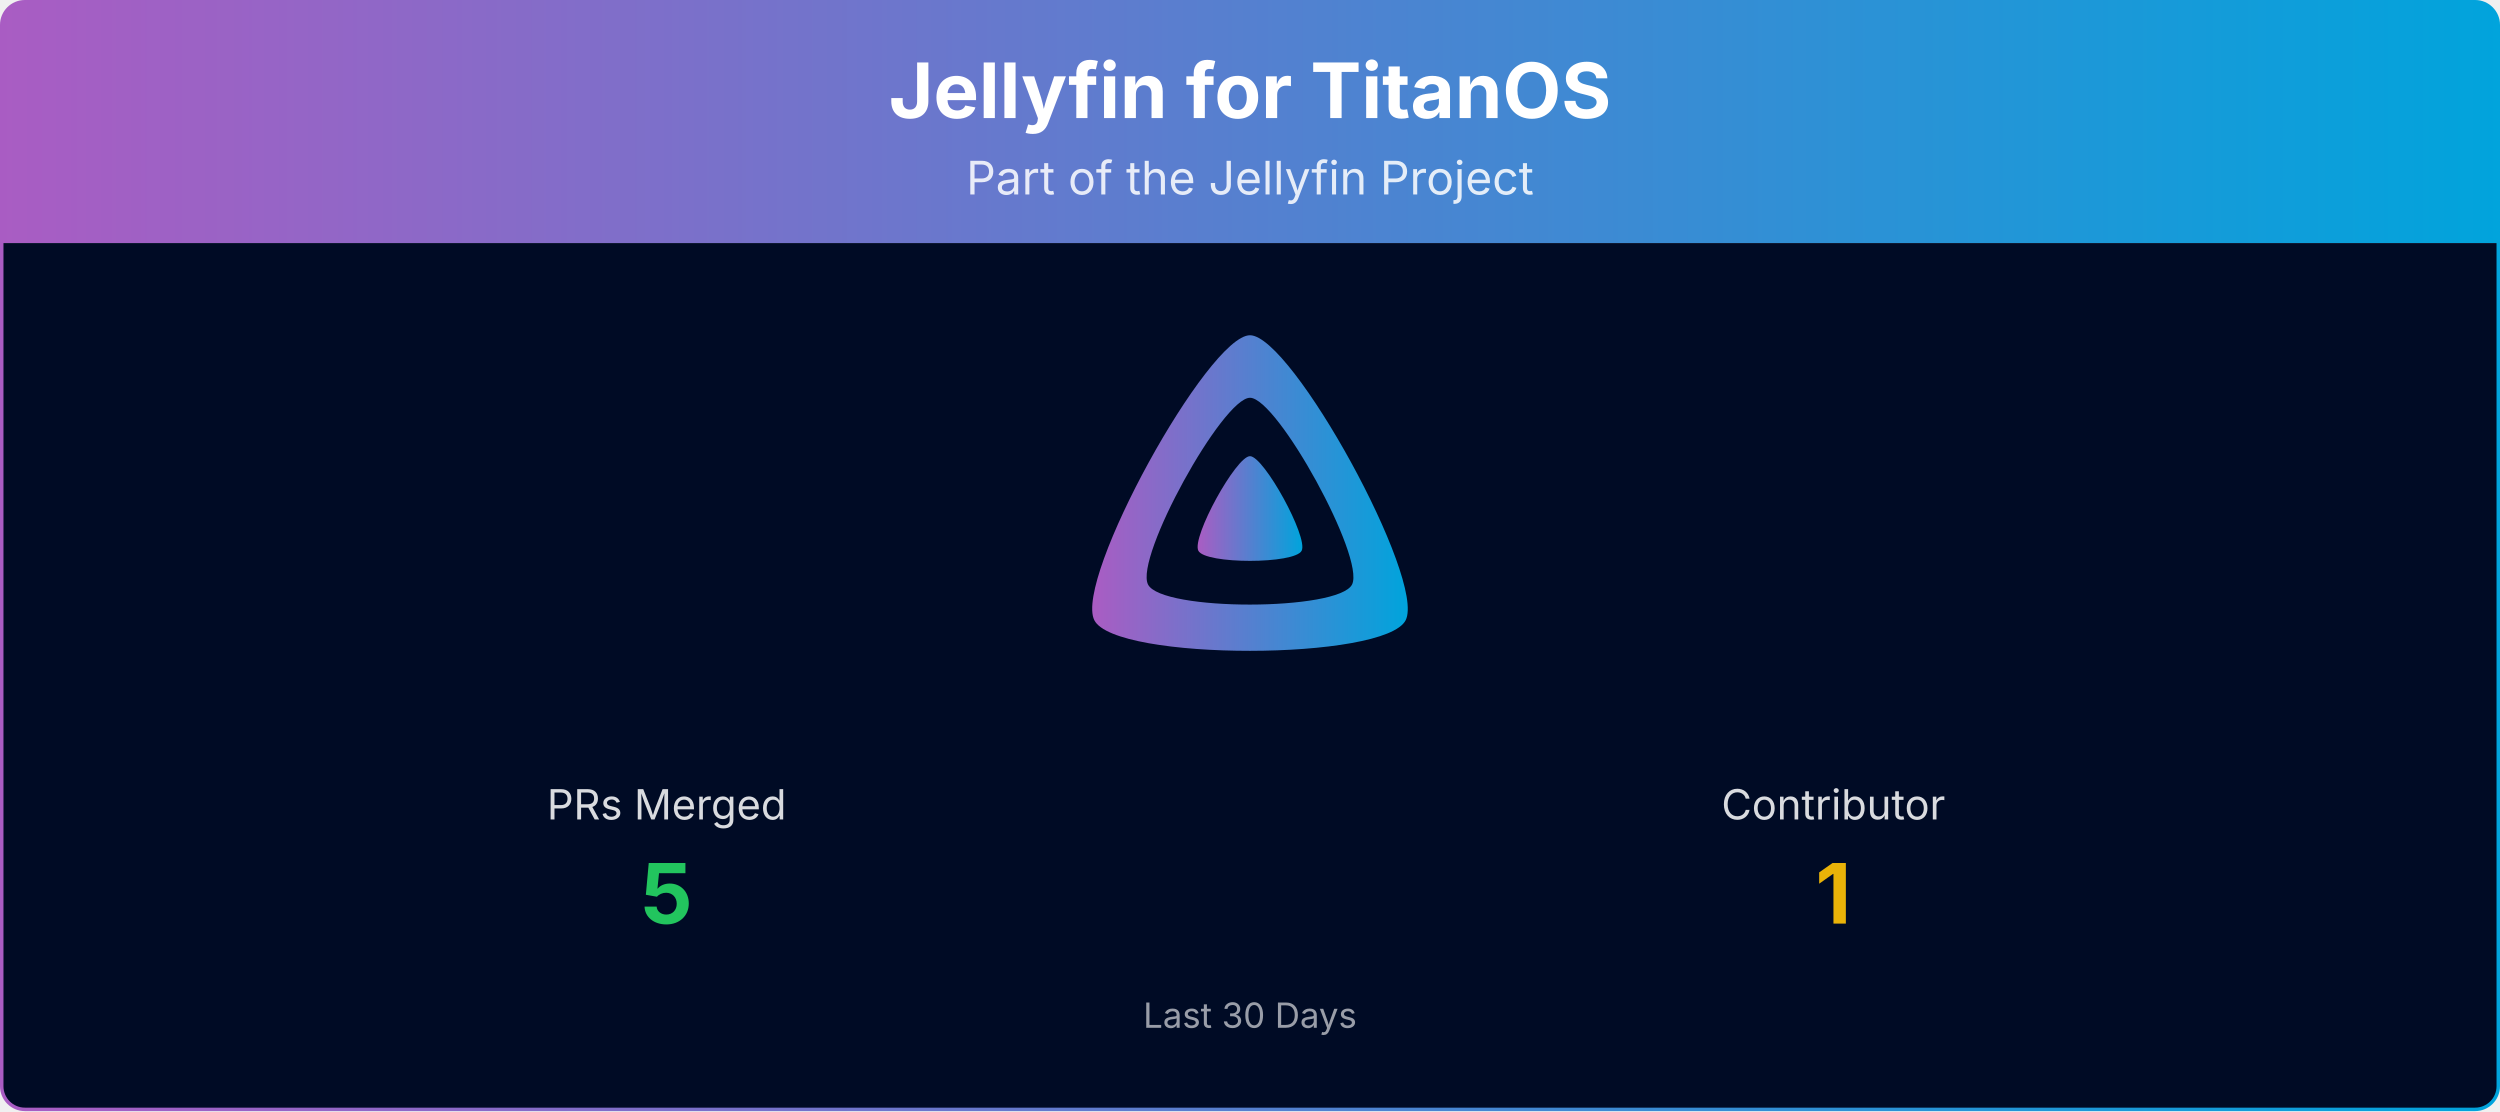
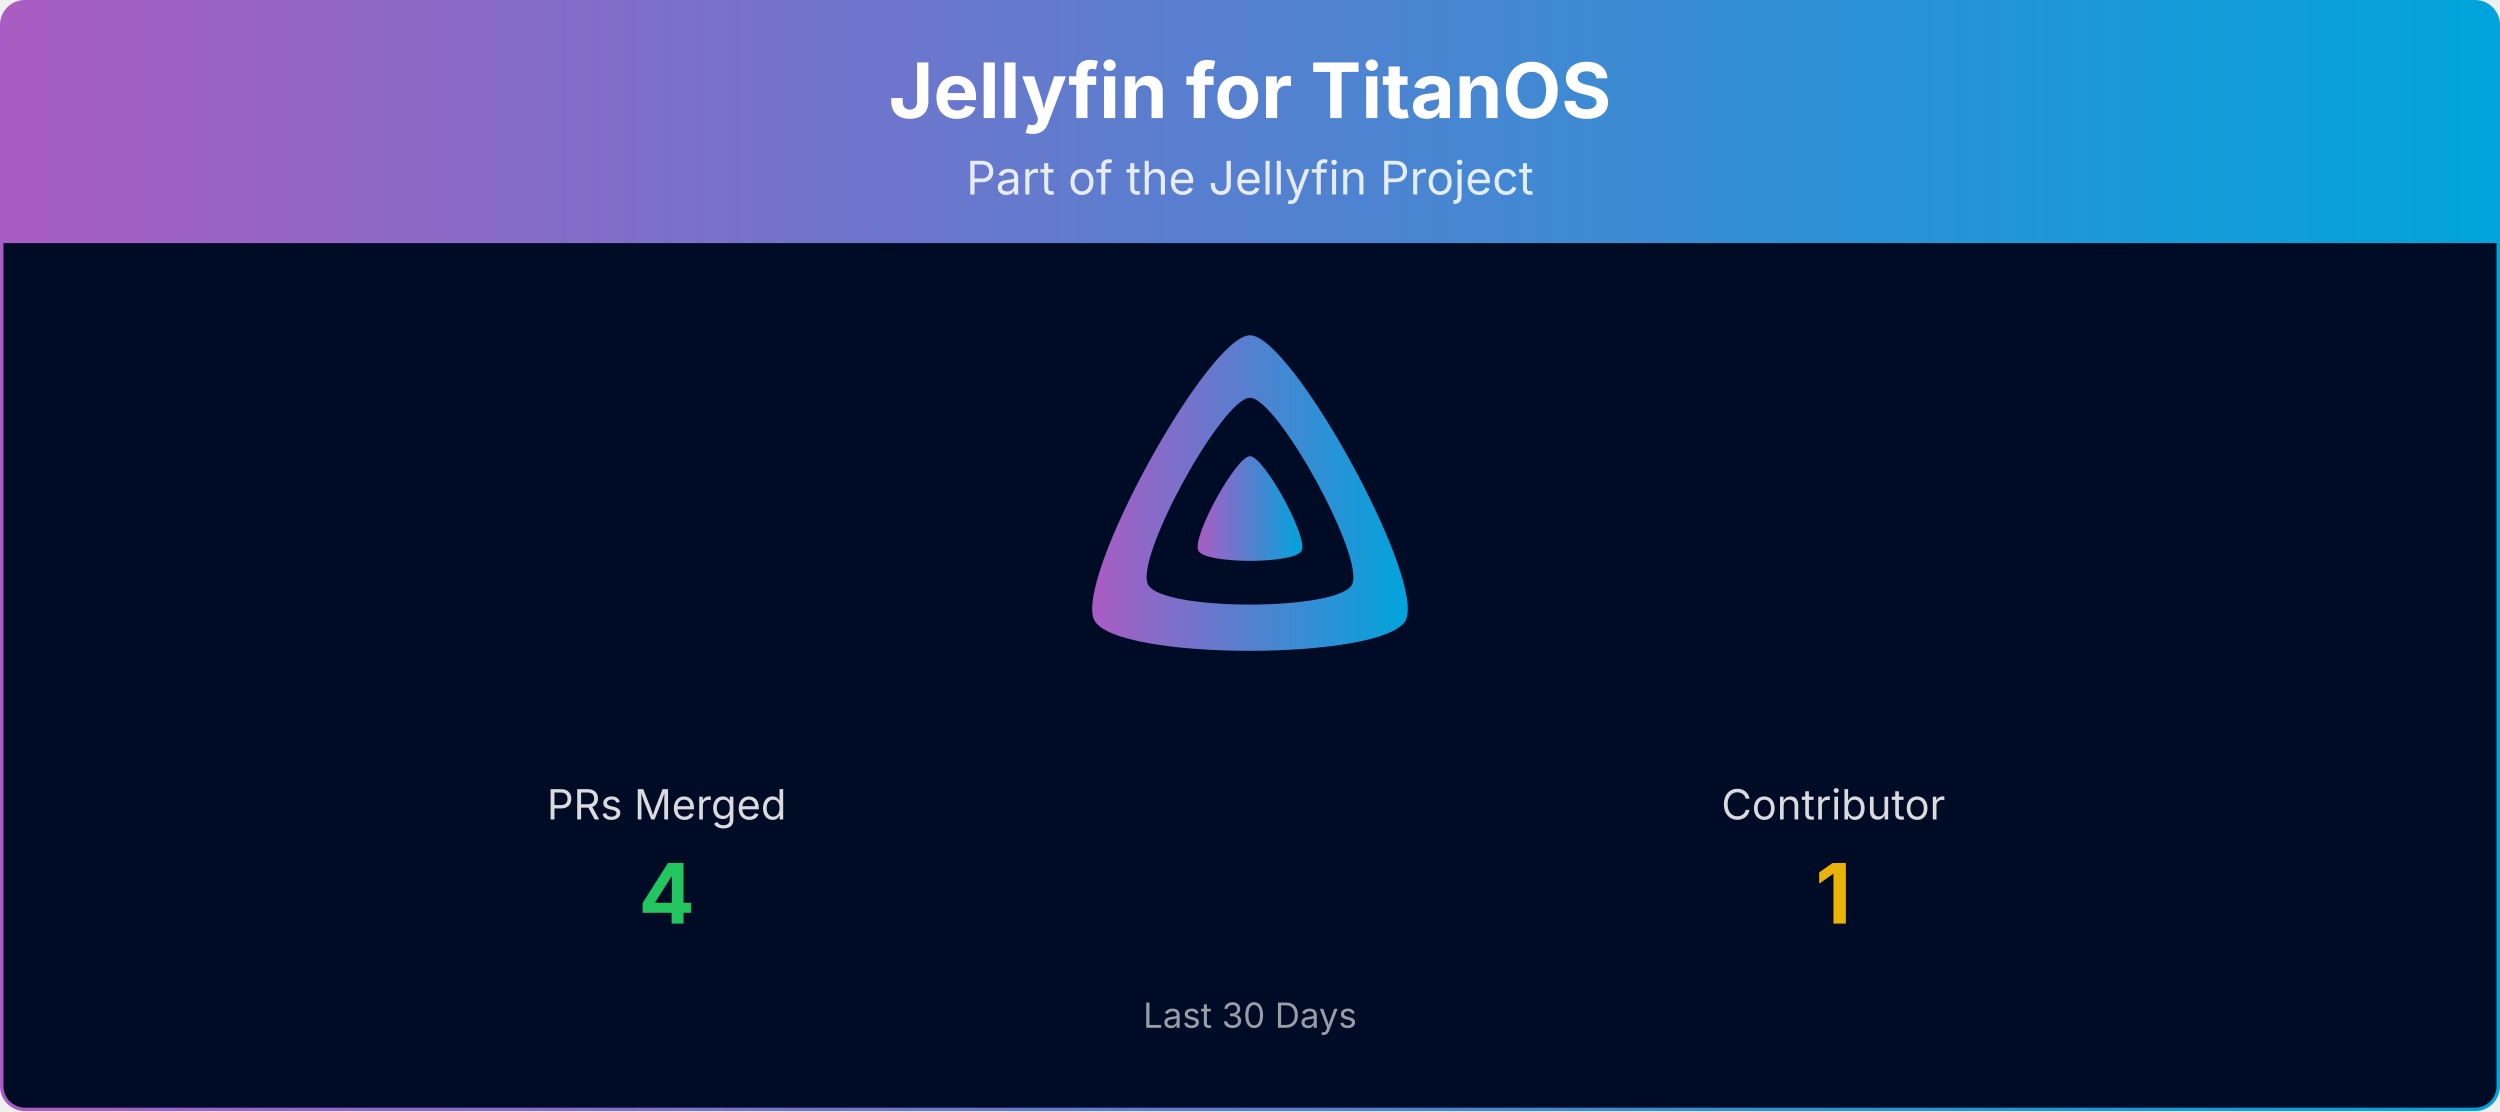
<svg xmlns="http://www.w3.org/2000/svg" viewBox="0 0 1080 480" width="100%" role="img" aria-label="Jellyfin for TitanOS">
  <defs>
    <linearGradient id="banner-jellyfin-titanos-grad" x1="0" y1="0" x2="1" y2="0">
      <stop offset="0%" stop-color="#AA5CC3" />
      <stop offset="100%" stop-color="#00A4DC" />
    </linearGradient>
    <clipPath id="banner-jellyfin-titanos-grad-clip">
      <rect x="0.75" y="0.75" width="1078.5" height="478.5" rx="10" ry="10" />
    </clipPath>
  </defs>
  <g clip-path="url(#banner-jellyfin-titanos-grad-clip)">
    <path d="M0.75,10.75 A10.0,10.0 0 0 1 10.75,0.75 L1069.25,0.75 A10.0,10.0 0 0 1 1079.25,10.75 L1079.25,105.00 L0.75,105.00 Z" fill="url(#banner-jellyfin-titanos-grad)" />
    <text x="540.0" y="51" text-anchor="middle" font-size="33" font-weight="700" font-family="Plus Jakarta Sans, system-ui, -apple-system, Segoe UI, sans-serif" fill="#ffffff">Jellyfin for TitanOS</text>
    <text x="540.0" y="84" text-anchor="middle" font-size="20" font-family="Plus Jakarta Sans, system-ui, -apple-system, Segoe UI, sans-serif" fill="#ffffff" opacity="0.85">Part of the Jellyfin Project</text>
    <rect x="0.75" y="105" width="1078.5" height="374.25" fill="#000b25" />
    <g transform="translate(465.00,138.00) scale(0.29297)">
      <path fill="url(#banner-jellyfin-titanos-grad)" fill-rule="evenodd" d="M256,23.3c-61.6,0-259.8,359.4-229.6,420.1s429.3,60,459.2,0S317.6,23.3,256,23.3zM406.5,390.8c-19.6,39.3-281.1,39.8-300.9,0s110.1-275.3,150.4-275.3S426.1,351.4,406.5,390.8z" />
      <path fill="url(#banner-jellyfin-titanos-grad)" d="M256,201.6c-20.4,0-86.2,119.3-76.2,139.4s142.5,19.9,152.4,0S276.5,201.6,256,201.6z" />
    </g>
    <text x="288.0" y="354.0" text-anchor="middle" font-size="18" font-family="Plus Jakarta Sans, system-ui, -apple-system, Segoe UI, sans-serif" fill="#ffffff" opacity="0.85">PRs Merged</text>
-     <text x="288.0" y="399.0" text-anchor="middle" font-size="36" font-weight="700" font-family="Plus Jakarta Sans, system-ui, -apple-system, Segoe UI, sans-serif" fill="#22c55e">5</text>
+     <text x="288.0" y="399.0" text-anchor="middle" font-size="36" font-weight="700" font-family="Plus Jakarta Sans, system-ui, -apple-system, Segoe UI, sans-serif" fill="#22c55e">4</text>
    <text x="792.0" y="354.0" text-anchor="middle" font-size="18" font-family="Plus Jakarta Sans, system-ui, -apple-system, Segoe UI, sans-serif" fill="#ffffff" opacity="0.85">Contributor</text>
    <text x="792.0" y="399.0" text-anchor="middle" font-size="36" font-weight="700" font-family="Plus Jakarta Sans, system-ui, -apple-system, Segoe UI, sans-serif" fill="#eab308">1</text>
    <text x="540.0" y="444.0" text-anchor="middle" font-size="15" font-family="Plus Jakarta Sans, system-ui, -apple-system, Segoe UI, sans-serif" fill="#ffffff" opacity="0.6">Last 30 Days</text>
  </g>
  <rect x="0.75" y="0.75" width="1078.5" height="478.5" rx="10" ry="10" fill="none" stroke="url(#banner-jellyfin-titanos-grad)" stroke-width="1.5" />
</svg>
